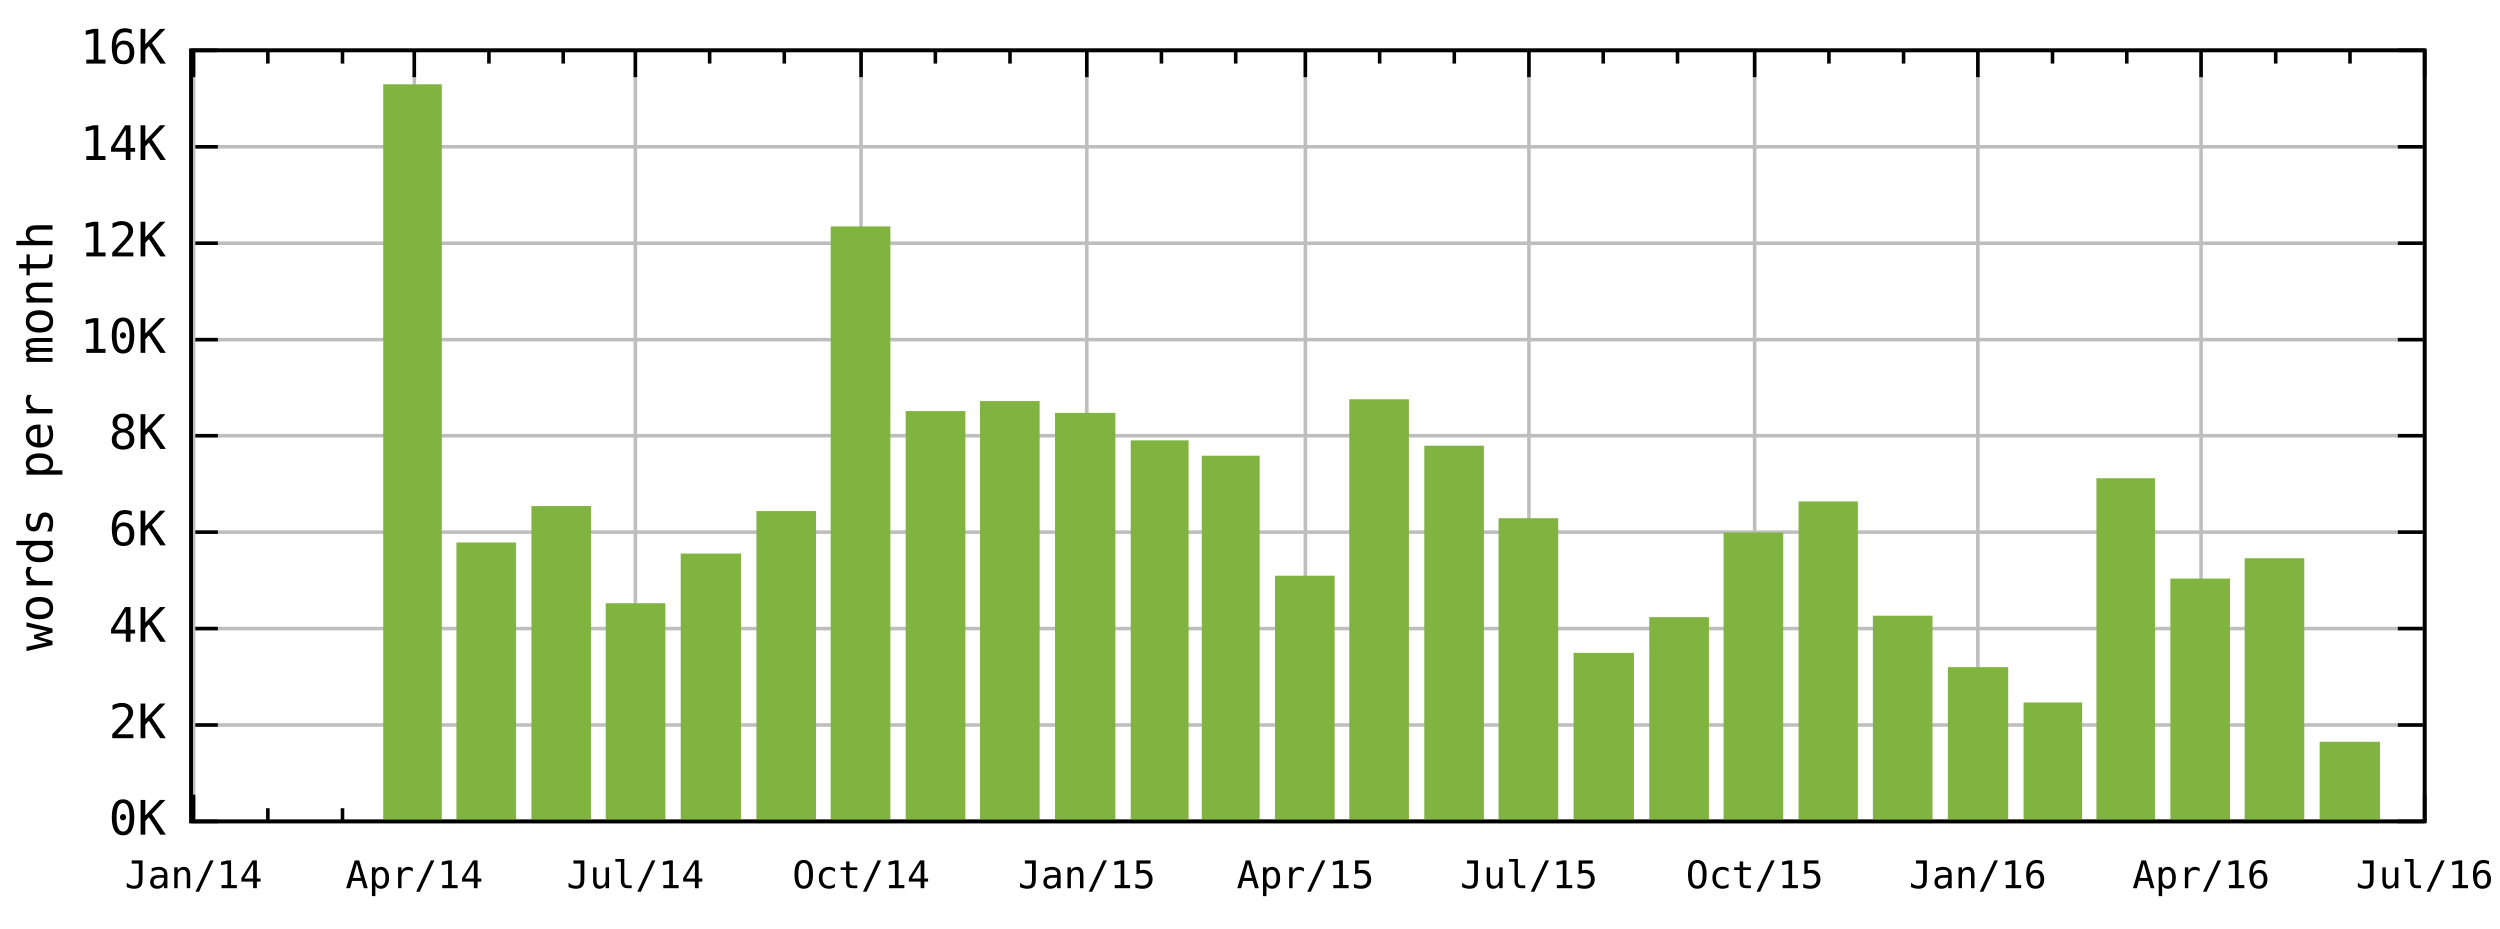
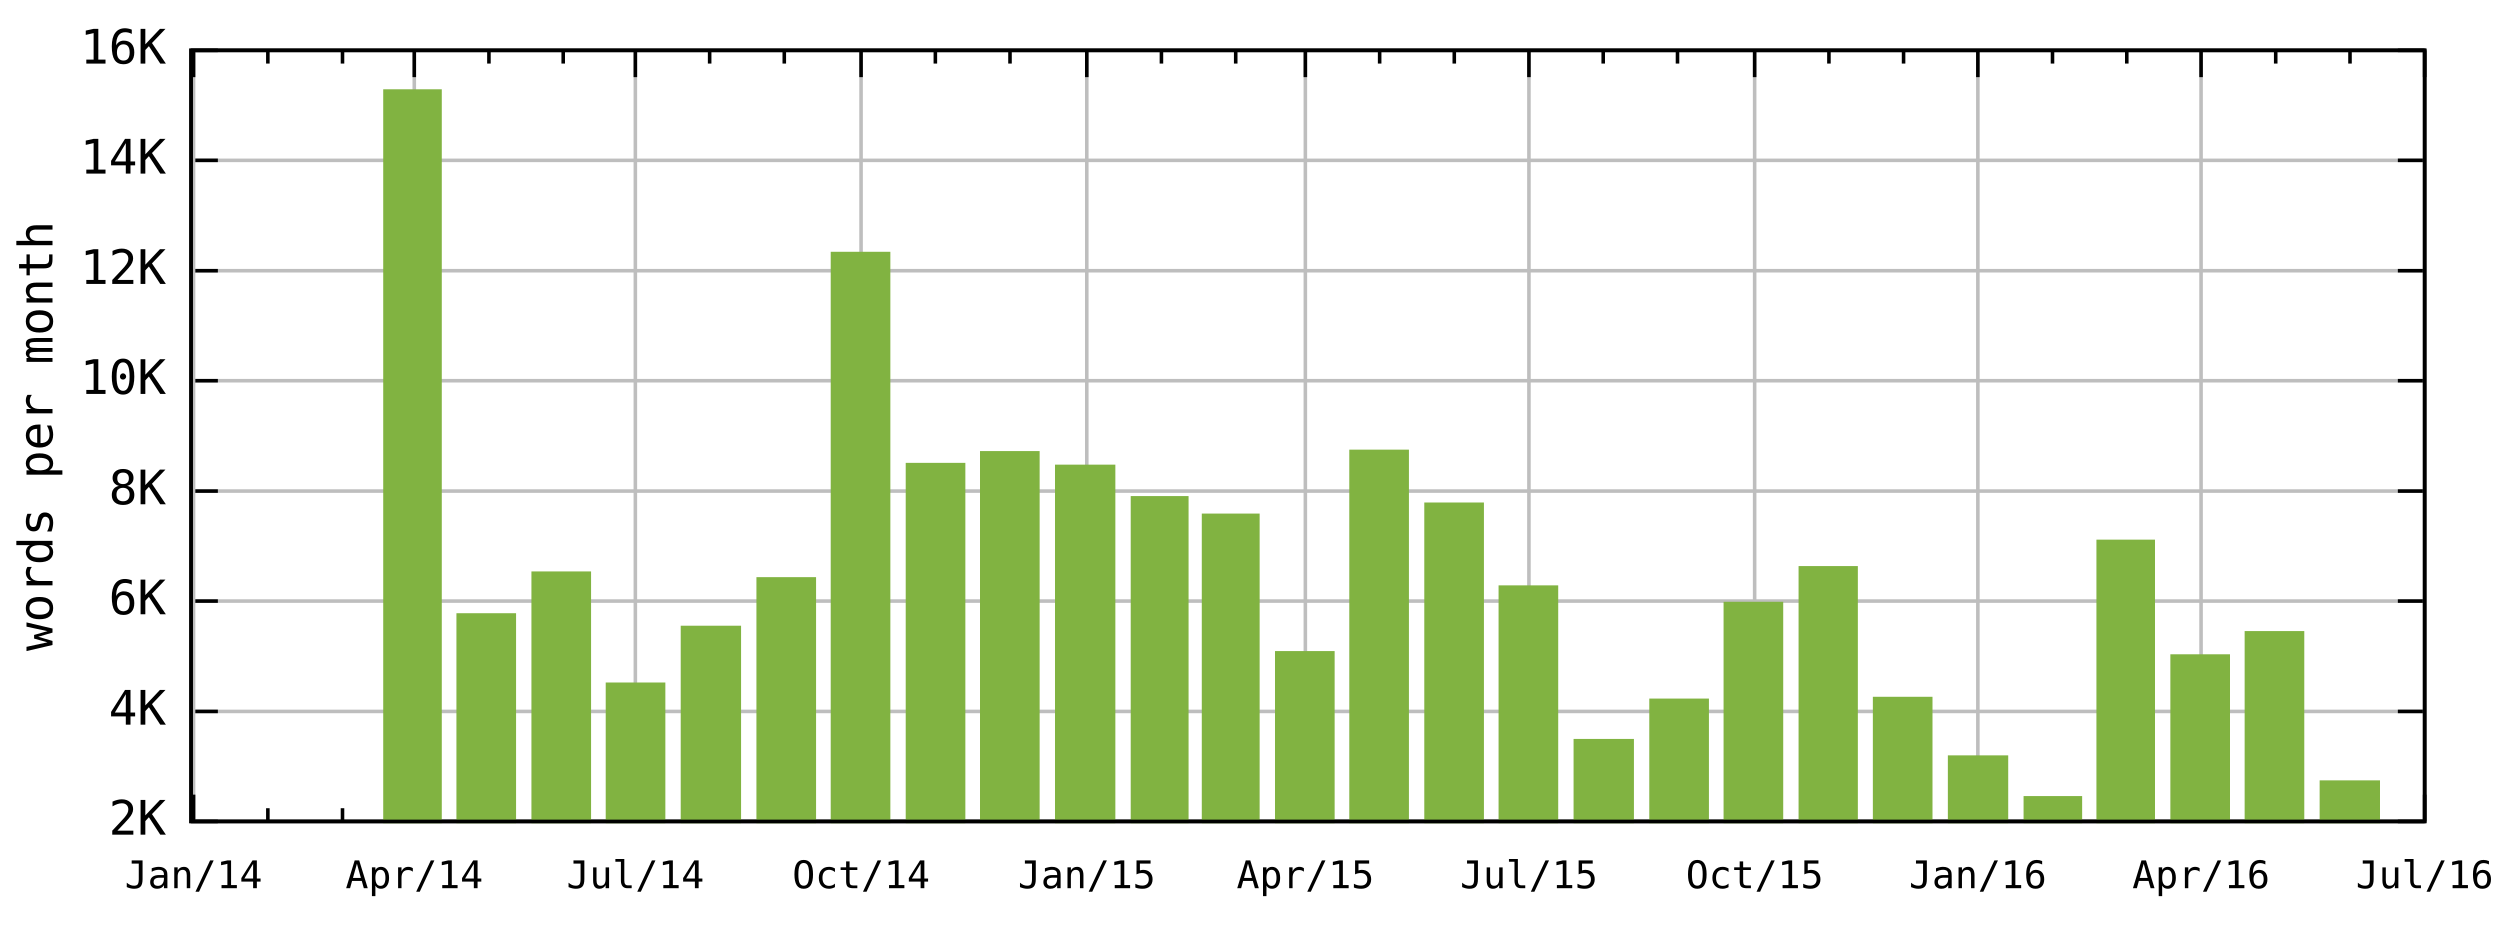
<svg xmlns="http://www.w3.org/2000/svg" xmlns:xlink="http://www.w3.org/1999/xlink" width="700" height="260" viewBox="0 0 700 260">
  <defs>
    <circle id="gpDot" r="0.5" stroke-width="0.5" />
    <path id="gpPt0" stroke-width="0.267" stroke="currentColor" d="M-1,0 h2 M0,-1 v2" />
    <path id="gpPt1" stroke-width="0.267" stroke="currentColor" d="M-1,-1 L1,1 M1,-1 L-1,1" />
    <path id="gpPt2" stroke-width="0.267" stroke="currentColor" d="M-1,0 L1,0 M0,-1 L0,1 M-1,-1 L1,1 M-1,1 L1,-1" />
    <rect id="gpPt3" stroke-width="0.267" stroke="currentColor" x="-1" y="-1" width="2" height="2" />
    <rect id="gpPt4" stroke-width="0.267" stroke="currentColor" fill="currentColor" x="-1" y="-1" width="2" height="2" />
    <circle id="gpPt5" stroke-width="0.267" stroke="currentColor" cx="0" cy="0" r="1" />
    <use xlink:href="#gpPt5" id="gpPt6" fill="currentColor" stroke="none" />
    <path id="gpPt7" stroke-width="0.267" stroke="currentColor" d="M0,-1.33 L-1.33,0.67 L1.33,0.67 z" />
    <use xlink:href="#gpPt7" id="gpPt8" fill="currentColor" stroke="none" />
    <use xlink:href="#gpPt7" id="gpPt9" stroke="currentColor" transform="rotate(180)" />
    <use xlink:href="#gpPt9" id="gpPt10" fill="currentColor" stroke="none" />
    <use xlink:href="#gpPt3" id="gpPt11" stroke="currentColor" transform="rotate(45)" />
    <use xlink:href="#gpPt11" id="gpPt12" fill="currentColor" stroke="none" />
  </defs>
  <g style="fill:none; color:white; stroke:currentColor; stroke-width:1.00; stroke-linecap:butt; stroke-linejoin:miter">
</g>
  <g style="fill:none; color:black; stroke:currentColor; stroke-width:1.00; stroke-linecap:butt; stroke-linejoin:miter">
</g>
  <g style="fill:none; color:gray; stroke:currentColor; stroke-width:1.00; stroke-linecap:butt; stroke-linejoin:miter">
    <path stroke="rgb(190, 190, 190)" d="M53.5,230.0 L678.9,230.0 " />
  </g>
  <g style="fill:none; color:black; stroke:currentColor; stroke-width:1.00; stroke-linecap:butt; stroke-linejoin:miter">
    <path d="M53.5,230.0 L61.0,230.0 M678.9,230.0 L671.4,230.0 " />
    <g transform="translate(46.5,233.7)" style="stroke:none; fill:rgb(0,0,0); font-family:monospace; font-size:10.00pt; text-anchor:end">
-       <text>0K</text>
-     </g>
-   </g>
-   <g style="fill:none; color:gray; stroke:currentColor; stroke-width:1.00; stroke-linecap:butt; stroke-linejoin:miter">
-     <path stroke="rgb(190, 190, 190)" d="M53.5,203.0 L678.9,203.0 " />
-   </g>
-   <g style="fill:none; color:black; stroke:currentColor; stroke-width:1.00; stroke-linecap:butt; stroke-linejoin:miter">
-     <path d="M53.5,203.0 L61.0,203.0 M678.9,203.0 L671.4,203.0 " />
-     <g transform="translate(46.5,206.7)" style="stroke:none; fill:rgb(0,0,0); font-family:monospace; font-size:10.00pt; text-anchor:end">
      <text>2K</text>
    </g>
  </g>
  <g style="fill:none; color:gray; stroke:currentColor; stroke-width:1.00; stroke-linecap:butt; stroke-linejoin:miter">
-     <path stroke="rgb(190, 190, 190)" d="M53.5,176.0 L678.9,176.0 " />
-   </g>
-   <g style="fill:none; color:black; stroke:currentColor; stroke-width:1.00; stroke-linecap:butt; stroke-linejoin:miter">
-     <path d="M53.5,176.0 L61.0,176.0 M678.9,176.0 L671.4,176.0 " />
-     <g transform="translate(46.5,179.7)" style="stroke:none; fill:rgb(0,0,0); font-family:monospace; font-size:10.00pt; text-anchor:end">
+     <path stroke="rgb(190, 190, 190)" d="M53.5,199.2 L678.9,199.2 " />
+   </g>
+   <g style="fill:none; color:black; stroke:currentColor; stroke-width:1.00; stroke-linecap:butt; stroke-linejoin:miter">
+     <path d="M53.5,199.2 L61.0,199.2 M678.9,199.2 L671.4,199.2 " />
+     <g transform="translate(46.5,202.9)" style="stroke:none; fill:rgb(0,0,0); font-family:monospace; font-size:10.00pt; text-anchor:end">
      <text>4K</text>
    </g>
  </g>
  <g style="fill:none; color:gray; stroke:currentColor; stroke-width:1.00; stroke-linecap:butt; stroke-linejoin:miter">
-     <path stroke="rgb(190, 190, 190)" d="M53.5,149.0 L678.9,149.0 " />
-   </g>
-   <g style="fill:none; color:black; stroke:currentColor; stroke-width:1.00; stroke-linecap:butt; stroke-linejoin:miter">
-     <path d="M53.5,149.0 L61.0,149.0 M678.9,149.0 L671.4,149.0 " />
-     <g transform="translate(46.5,152.7)" style="stroke:none; fill:rgb(0,0,0); font-family:monospace; font-size:10.00pt; text-anchor:end">
+     <path stroke="rgb(190, 190, 190)" d="M53.5,168.3 L678.9,168.3 " />
+   </g>
+   <g style="fill:none; color:black; stroke:currentColor; stroke-width:1.00; stroke-linecap:butt; stroke-linejoin:miter">
+     <path d="M53.5,168.3 L61.0,168.3 M678.9,168.3 L671.4,168.3 " />
+     <g transform="translate(46.5,172.0)" style="stroke:none; fill:rgb(0,0,0); font-family:monospace; font-size:10.00pt; text-anchor:end">
      <text>6K</text>
    </g>
  </g>
  <g style="fill:none; color:gray; stroke:currentColor; stroke-width:1.00; stroke-linecap:butt; stroke-linejoin:miter">
-     <path stroke="rgb(190, 190, 190)" d="M53.5,122.0 L678.9,122.0 " />
-   </g>
-   <g style="fill:none; color:black; stroke:currentColor; stroke-width:1.00; stroke-linecap:butt; stroke-linejoin:miter">
-     <path d="M53.5,122.0 L61.0,122.0 M678.9,122.0 L671.4,122.0 " />
-     <g transform="translate(46.5,125.7)" style="stroke:none; fill:rgb(0,0,0); font-family:monospace; font-size:10.00pt; text-anchor:end">
+     <path stroke="rgb(190, 190, 190)" d="M53.5,137.5 L678.9,137.5 " />
+   </g>
+   <g style="fill:none; color:black; stroke:currentColor; stroke-width:1.00; stroke-linecap:butt; stroke-linejoin:miter">
+     <path d="M53.5,137.5 L61.0,137.5 M678.9,137.5 L671.4,137.5 " />
+     <g transform="translate(46.5,141.2)" style="stroke:none; fill:rgb(0,0,0); font-family:monospace; font-size:10.00pt; text-anchor:end">
      <text>8K</text>
    </g>
  </g>
  <g style="fill:none; color:gray; stroke:currentColor; stroke-width:1.00; stroke-linecap:butt; stroke-linejoin:miter">
-     <path stroke="rgb(190, 190, 190)" d="M53.5,95.1 L678.9,95.1 " />
-   </g>
-   <g style="fill:none; color:black; stroke:currentColor; stroke-width:1.00; stroke-linecap:butt; stroke-linejoin:miter">
-     <path d="M53.5,95.1 L61.0,95.1 M678.9,95.1 L671.4,95.1 " />
-     <g transform="translate(46.5,98.8)" style="stroke:none; fill:rgb(0,0,0); font-family:monospace; font-size:10.00pt; text-anchor:end">
+     <path stroke="rgb(190, 190, 190)" d="M53.5,106.6 L678.9,106.6 " />
+   </g>
+   <g style="fill:none; color:black; stroke:currentColor; stroke-width:1.00; stroke-linecap:butt; stroke-linejoin:miter">
+     <path d="M53.5,106.6 L61.0,106.6 M678.9,106.6 L671.4,106.6 " />
+     <g transform="translate(46.5,110.3)" style="stroke:none; fill:rgb(0,0,0); font-family:monospace; font-size:10.00pt; text-anchor:end">
      <text>10K</text>
    </g>
  </g>
  <g style="fill:none; color:gray; stroke:currentColor; stroke-width:1.00; stroke-linecap:butt; stroke-linejoin:miter">
-     <path stroke="rgb(190, 190, 190)" d="M53.5,68.1 L678.9,68.1 " />
-   </g>
-   <g style="fill:none; color:black; stroke:currentColor; stroke-width:1.00; stroke-linecap:butt; stroke-linejoin:miter">
-     <path d="M53.5,68.1 L61.0,68.1 M678.9,68.1 L671.4,68.1 " />
-     <g transform="translate(46.5,71.8)" style="stroke:none; fill:rgb(0,0,0); font-family:monospace; font-size:10.00pt; text-anchor:end">
+     <path stroke="rgb(190, 190, 190)" d="M53.5,75.8 L678.9,75.8 " />
+   </g>
+   <g style="fill:none; color:black; stroke:currentColor; stroke-width:1.00; stroke-linecap:butt; stroke-linejoin:miter">
+     <path d="M53.5,75.8 L61.0,75.8 M678.9,75.8 L671.4,75.8 " />
+     <g transform="translate(46.5,79.5)" style="stroke:none; fill:rgb(0,0,0); font-family:monospace; font-size:10.00pt; text-anchor:end">
      <text>12K</text>
    </g>
  </g>
  <g style="fill:none; color:gray; stroke:currentColor; stroke-width:1.00; stroke-linecap:butt; stroke-linejoin:miter">
-     <path stroke="rgb(190, 190, 190)" d="M53.5,41.1 L678.9,41.1 " />
-   </g>
-   <g style="fill:none; color:black; stroke:currentColor; stroke-width:1.00; stroke-linecap:butt; stroke-linejoin:miter">
-     <path d="M53.5,41.1 L61.0,41.1 M678.9,41.1 L671.4,41.1 " />
-     <g transform="translate(46.5,44.8)" style="stroke:none; fill:rgb(0,0,0); font-family:monospace; font-size:10.00pt; text-anchor:end">
+     <path stroke="rgb(190, 190, 190)" d="M53.5,44.9 L678.9,44.9 " />
+   </g>
+   <g style="fill:none; color:black; stroke:currentColor; stroke-width:1.00; stroke-linecap:butt; stroke-linejoin:miter">
+     <path d="M53.5,44.9 L61.0,44.9 M678.9,44.9 L671.4,44.9 " />
+     <g transform="translate(46.5,48.6)" style="stroke:none; fill:rgb(0,0,0); font-family:monospace; font-size:10.00pt; text-anchor:end">
      <text>14K</text>
    </g>
  </g>
  <g style="fill:none; color:gray; stroke:currentColor; stroke-width:1.00; stroke-linecap:butt; stroke-linejoin:miter">
    <path stroke="rgb(190, 190, 190)" d="M53.5,14.1 L678.9,14.1 " />
  </g>
  <g style="fill:none; color:black; stroke:currentColor; stroke-width:1.00; stroke-linecap:butt; stroke-linejoin:miter">
    <path d="M53.5,14.1 L61.0,14.1 M678.9,14.1 L671.4,14.1 " />
    <g transform="translate(46.5,17.8)" style="stroke:none; fill:rgb(0,0,0); font-family:monospace; font-size:10.00pt; text-anchor:end">
      <text>16K</text>
    </g>
  </g>
  <g style="fill:none; color:gray; stroke:currentColor; stroke-width:1.00; stroke-linecap:butt; stroke-linejoin:miter">
    <path stroke="rgb(190, 190, 190)" d="M54.2,230.0 L54.2,14.1 " />
  </g>
  <g style="fill:none; color:black; stroke:currentColor; stroke-width:1.00; stroke-linecap:butt; stroke-linejoin:miter">
    <path d="M54.2,230.0 L54.2,222.5 M54.2,14.1 L54.2,21.6 " />
    <g transform="translate(54.2,248.7)" style="stroke:none; fill:rgb(0,0,0); font-family:monospace; font-size:8.00pt; text-anchor:middle">
      <text>Jan/14</text>
    </g>
    <path d="M75.0,230.0 L75.0,226.3 M75.0,14.1 L75.0,17.8 M95.9,230.0 L95.9,226.3 M95.9,14.1 L95.9,17.8    " />
  </g>
  <g style="fill:none; color:gray; stroke:currentColor; stroke-width:1.00; stroke-linecap:butt; stroke-linejoin:miter">
    <path stroke="rgb(190, 190, 190)" d="M116.0,230.0 L116.0,14.1 " />
  </g>
  <g style="fill:none; color:black; stroke:currentColor; stroke-width:1.00; stroke-linecap:butt; stroke-linejoin:miter">
    <path d="M116.0,230.0 L116.0,222.5 M116.0,14.1 L116.0,21.6 " />
    <g transform="translate(116.0,248.7)" style="stroke:none; fill:rgb(0,0,0); font-family:monospace; font-size:8.00pt; text-anchor:middle">
      <text>Apr/14</text>
    </g>
    <path d="M136.9,230.0 L136.9,226.3 M136.9,14.1 L136.9,17.8 M157.7,230.0 L157.7,226.3 M157.7,14.1 L157.7,17.8    " />
  </g>
  <g style="fill:none; color:gray; stroke:currentColor; stroke-width:1.00; stroke-linecap:butt; stroke-linejoin:miter">
    <path stroke="rgb(190, 190, 190)" d="M177.9,230.0 L177.9,14.1 " />
  </g>
  <g style="fill:none; color:black; stroke:currentColor; stroke-width:1.00; stroke-linecap:butt; stroke-linejoin:miter">
    <path d="M177.9,230.0 L177.9,222.5 M177.9,14.1 L177.9,21.6 " />
    <g transform="translate(177.9,248.7)" style="stroke:none; fill:rgb(0,0,0); font-family:monospace; font-size:8.00pt; text-anchor:middle">
      <text>Jul/14</text>
    </g>
    <path d="M198.7,230.0 L198.7,226.3 M198.7,14.1 L198.7,17.8 M219.6,230.0 L219.6,226.3 M219.6,14.1 L219.6,17.8    " />
  </g>
  <g style="fill:none; color:gray; stroke:currentColor; stroke-width:1.00; stroke-linecap:butt; stroke-linejoin:miter">
    <path stroke="rgb(190, 190, 190)" d="M241.1,230.0 L241.1,14.1 " />
  </g>
  <g style="fill:none; color:black; stroke:currentColor; stroke-width:1.00; stroke-linecap:butt; stroke-linejoin:miter">
    <path d="M241.1,230.0 L241.1,222.5 M241.1,14.1 L241.1,21.6 " />
    <g transform="translate(241.1,248.7)" style="stroke:none; fill:rgb(0,0,0); font-family:monospace; font-size:8.00pt; text-anchor:middle">
      <text>Oct/14</text>
    </g>
    <path d="M261.9,230.0 L261.9,226.3 M261.9,14.1 L261.9,17.8 M282.8,230.0 L282.8,226.3 M282.8,14.1 L282.8,17.8    " />
  </g>
  <g style="fill:none; color:gray; stroke:currentColor; stroke-width:1.00; stroke-linecap:butt; stroke-linejoin:miter">
    <path stroke="rgb(190, 190, 190)" d="M304.3,230.0 L304.3,14.1 " />
  </g>
  <g style="fill:none; color:black; stroke:currentColor; stroke-width:1.00; stroke-linecap:butt; stroke-linejoin:miter">
    <path d="M304.3,230.0 L304.3,222.5 M304.3,14.1 L304.3,21.6 " />
    <g transform="translate(304.3,248.7)" style="stroke:none; fill:rgb(0,0,0); font-family:monospace; font-size:8.00pt; text-anchor:middle">
      <text>Jan/15</text>
    </g>
    <path d="M325.2,230.0 L325.2,226.3 M325.2,14.1 L325.2,17.8 M346.0,230.0 L346.0,226.3 M346.0,14.1 L346.0,17.8    " />
  </g>
  <g style="fill:none; color:gray; stroke:currentColor; stroke-width:1.00; stroke-linecap:butt; stroke-linejoin:miter">
    <path stroke="rgb(190, 190, 190)" d="M365.5,230.0 L365.5,14.1 " />
  </g>
  <g style="fill:none; color:black; stroke:currentColor; stroke-width:1.00; stroke-linecap:butt; stroke-linejoin:miter">
    <path d="M365.5,230.0 L365.5,222.5 M365.5,14.1 L365.5,21.6 " />
    <g transform="translate(365.5,248.7)" style="stroke:none; fill:rgb(0,0,0); font-family:monospace; font-size:8.00pt; text-anchor:middle">
      <text>Apr/15</text>
    </g>
    <path d="M386.3,230.0 L386.3,226.3 M386.3,14.1 L386.3,17.8 M407.2,230.0 L407.2,226.3 M407.2,14.1 L407.2,17.8    " />
  </g>
  <g style="fill:none; color:gray; stroke:currentColor; stroke-width:1.00; stroke-linecap:butt; stroke-linejoin:miter">
    <path stroke="rgb(190, 190, 190)" d="M428.1,230.0 L428.1,14.1 " />
  </g>
  <g style="fill:none; color:black; stroke:currentColor; stroke-width:1.00; stroke-linecap:butt; stroke-linejoin:miter">
    <path d="M428.1,230.0 L428.1,222.5 M428.1,14.1 L428.1,21.6 " />
    <g transform="translate(428.1,248.7)" style="stroke:none; fill:rgb(0,0,0); font-family:monospace; font-size:8.00pt; text-anchor:middle">
      <text>Jul/15</text>
    </g>
    <path d="M448.9,230.0 L448.9,226.3 M448.9,14.1 L448.9,17.8 M469.7,230.0 L469.7,226.3 M469.7,14.1 L469.7,17.8    " />
  </g>
  <g style="fill:none; color:gray; stroke:currentColor; stroke-width:1.00; stroke-linecap:butt; stroke-linejoin:miter">
    <path stroke="rgb(190, 190, 190)" d="M491.3,230.0 L491.3,14.1 " />
  </g>
  <g style="fill:none; color:black; stroke:currentColor; stroke-width:1.00; stroke-linecap:butt; stroke-linejoin:miter">
    <path d="M491.3,230.0 L491.3,222.5 M491.3,14.1 L491.3,21.6 " />
    <g transform="translate(491.3,248.7)" style="stroke:none; fill:rgb(0,0,0); font-family:monospace; font-size:8.00pt; text-anchor:middle">
      <text>Oct/15</text>
    </g>
    <path d="M512.1,230.0 L512.1,226.3 M512.1,14.1 L512.1,17.8 M533.0,230.0 L533.0,226.3 M533.0,14.1 L533.0,17.8    " />
  </g>
  <g style="fill:none; color:gray; stroke:currentColor; stroke-width:1.00; stroke-linecap:butt; stroke-linejoin:miter">
    <path stroke="rgb(190, 190, 190)" d="M553.8,230.0 L553.8,14.1 " />
  </g>
  <g style="fill:none; color:black; stroke:currentColor; stroke-width:1.00; stroke-linecap:butt; stroke-linejoin:miter">
    <path d="M553.8,230.0 L553.8,222.5 M553.8,14.1 L553.8,21.6 " />
    <g transform="translate(553.8,248.7)" style="stroke:none; fill:rgb(0,0,0); font-family:monospace; font-size:8.00pt; text-anchor:middle">
      <text>Jan/16</text>
    </g>
    <path d="M574.7,230.0 L574.7,226.3 M574.7,14.1 L574.7,17.8 M595.5,230.0 L595.5,226.3 M595.5,14.1 L595.5,17.8    " />
  </g>
  <g style="fill:none; color:gray; stroke:currentColor; stroke-width:1.00; stroke-linecap:butt; stroke-linejoin:miter">
    <path stroke="rgb(190, 190, 190)" d="M616.3,230.0 L616.3,14.1 " />
  </g>
  <g style="fill:none; color:black; stroke:currentColor; stroke-width:1.00; stroke-linecap:butt; stroke-linejoin:miter">
    <path d="M616.3,230.0 L616.3,222.5 M616.3,14.1 L616.3,21.6 " />
    <g transform="translate(616.3,248.7)" style="stroke:none; fill:rgb(0,0,0); font-family:monospace; font-size:8.00pt; text-anchor:middle">
      <text>Apr/16</text>
    </g>
    <path d="M637.2,230.0 L637.2,226.3 M637.2,14.1 L637.2,17.8 M658.0,230.0 L658.0,226.3 M658.0,14.1 L658.0,17.8    " />
  </g>
  <g style="fill:none; color:gray; stroke:currentColor; stroke-width:1.00; stroke-linecap:butt; stroke-linejoin:miter">
    <path stroke="rgb(190, 190, 190)" d="M678.9,230.0 L678.9,14.1 " />
  </g>
  <g style="fill:none; color:black; stroke:currentColor; stroke-width:1.00; stroke-linecap:butt; stroke-linejoin:miter">
    <path d="M678.9,230.0 L678.9,222.5 M678.9,14.1 L678.9,21.6 " />
    <g transform="translate(678.9,248.7)" style="stroke:none; fill:rgb(0,0,0); font-family:monospace; font-size:8.00pt; text-anchor:middle">
      <text>Jul/16</text>
    </g>
    <path d="M53.5,14.1 L53.5,230.0 L678.9,230.0 L678.9,14.1 L53.5,14.1 Z " />
    <g transform="translate(14.7,122.1) rotate(270)" style="stroke:none; fill:rgb(0,0,0); font-family:monospace; font-size:10.00pt; text-anchor:middle">
      <text>words per month</text>
    </g>
  </g>
  <a xlink:title="Plot #1">
    <g style="fill:none; color:red; stroke:currentColor; stroke-width:1.00; stroke-linecap:butt; stroke-linejoin:miter">
      <g style="stroke:none; shape-rendering:crispEdges">
-         <polygon fill="rgb(129, 179,  65)" points="107.8,230.0 123.3,230.0 123.3,24.0 107.8,24.0 " />
-       </g>
-       <path stroke="rgb(129, 179,  65)" d="M107.8,230.0 L107.8,24.1 L123.2,24.1 L123.2,230.0 L107.8,230.0 Z " />
-       <g style="stroke:none; shape-rendering:crispEdges">
-         <polygon fill="rgb(129, 179,  65)" points="128.3,230.0 144.1,230.0 144.1,152.3 128.3,152.3 " />
-       </g>
-       <path stroke="rgb(129, 179,  65)" d="M128.3,230.0 L128.3,152.4 L144.0,152.4 L144.0,230.0 L128.3,230.0 Z " />
-       <g style="stroke:none; shape-rendering:crispEdges">
-         <polygon fill="rgb(129, 179,  65)" points="149.3,230.0 165.1,230.0 165.1,142.1 149.3,142.1 " />
-       </g>
-       <path stroke="rgb(129, 179,  65)" d="M149.3,230.0 L149.3,142.2 L165.0,142.2 L165.0,230.0 L149.3,230.0 Z " />
-       <g style="stroke:none; shape-rendering:crispEdges">
-         <polygon fill="rgb(129, 179,  65)" points="170.1,230.0 185.9,230.0 185.9,169.3 170.1,169.3 " />
-       </g>
-       <path stroke="rgb(129, 179,  65)" d="M170.1,230.0 L170.1,169.4 L185.8,169.4 L185.8,230.0 L170.1,230.0 Z " />
-       <g style="stroke:none; shape-rendering:crispEdges">
-         <polygon fill="rgb(129, 179,  65)" points="191.1,230.0 207.1,230.0 207.1,155.4 191.1,155.4 " />
-       </g>
-       <path stroke="rgb(129, 179,  65)" d="M191.1,230.0 L191.1,155.5 L207.0,155.5 L207.0,230.0 L191.1,230.0 Z " />
-       <g style="stroke:none; shape-rendering:crispEdges">
-         <polygon fill="rgb(129, 179,  65)" points="212.3,230.0 228.1,230.0 228.1,143.5 212.3,143.5 " />
-       </g>
-       <path stroke="rgb(129, 179,  65)" d="M212.3,230.0 L212.3,143.6 L228.0,143.6 L228.0,230.0 L212.3,230.0 Z " />
-       <g style="stroke:none; shape-rendering:crispEdges">
-         <polygon fill="rgb(129, 179,  65)" points="233.1,230.0 248.9,230.0 248.9,63.8 233.1,63.8 " />
-       </g>
-       <path stroke="rgb(129, 179,  65)" d="M233.1,230.0 L233.1,63.9 L248.8,63.9 L248.8,230.0 L233.1,230.0 Z " />
-       <g style="stroke:none; shape-rendering:crispEdges">
-         <polygon fill="rgb(129, 179,  65)" points="254.1,230.0 269.9,230.0 269.9,115.5 254.1,115.5 " />
-       </g>
-       <path stroke="rgb(129, 179,  65)" d="M254.1,230.0 L254.1,115.6 L269.8,115.6 L269.8,230.0 L254.1,230.0 Z " />
-       <g style="stroke:none; shape-rendering:crispEdges">
-         <polygon fill="rgb(129, 179,  65)" points="274.9,230.0 290.7,230.0 290.7,112.7 274.9,112.7 " />
-       </g>
-       <path stroke="rgb(129, 179,  65)" d="M274.9,230.0 L274.9,112.8 L290.6,112.8 L290.6,230.0 L274.9,230.0 Z " />
-       <g style="stroke:none; shape-rendering:crispEdges">
-         <polygon fill="rgb(129, 179,  65)" points="295.9,230.0 311.9,230.0 311.9,116.0 295.9,116.0 " />
-       </g>
-       <path stroke="rgb(129, 179,  65)" d="M295.9,230.0 L295.9,116.1 L311.8,116.1 L311.8,230.0 L295.9,230.0 Z " />
-       <g style="stroke:none; shape-rendering:crispEdges">
-         <polygon fill="rgb(129, 179,  65)" points="317.1,230.0 332.4,230.0 332.4,123.7 317.1,123.7 " />
-       </g>
-       <path stroke="rgb(129, 179,  65)" d="M317.1,230.0 L317.1,123.8 L332.3,123.8 L332.3,230.0 L317.1,230.0 Z " />
-       <g style="stroke:none; shape-rendering:crispEdges">
-         <polygon fill="rgb(129, 179,  65)" points="337.0,230.0 352.3,230.0 352.3,128.0 337.0,128.0 " />
-       </g>
-       <path stroke="rgb(129, 179,  65)" d="M337.0,230.0 L337.0,128.1 L352.2,128.1 L352.2,230.0 L337.0,230.0 Z " />
-       <g style="stroke:none; shape-rendering:crispEdges">
-         <polygon fill="rgb(129, 179,  65)" points="357.5,230.0 373.3,230.0 373.3,161.6 357.5,161.6 " />
-       </g>
-       <path stroke="rgb(129, 179,  65)" d="M357.5,230.0 L357.5,161.7 L373.2,161.7 L373.2,230.0 L357.5,230.0 Z " />
-       <g style="stroke:none; shape-rendering:crispEdges">
-         <polygon fill="rgb(129, 179,  65)" points="378.3,230.0 394.1,230.0 394.1,112.2 378.3,112.2 " />
-       </g>
-       <path stroke="rgb(129, 179,  65)" d="M378.3,230.0 L378.3,112.3 L394.0,112.3 L394.0,230.0 L378.3,230.0 Z " />
-       <g style="stroke:none; shape-rendering:crispEdges">
-         <polygon fill="rgb(129, 179,  65)" points="399.3,230.0 415.1,230.0 415.1,125.2 399.3,125.2 " />
-       </g>
-       <path stroke="rgb(129, 179,  65)" d="M399.3,230.0 L399.3,125.3 L415.0,125.3 L415.0,230.0 L399.3,230.0 Z " />
-       <g style="stroke:none; shape-rendering:crispEdges">
-         <polygon fill="rgb(129, 179,  65)" points="420.1,230.0 435.9,230.0 435.9,145.5 420.1,145.5 " />
-       </g>
-       <path stroke="rgb(129, 179,  65)" d="M420.1,230.0 L420.1,145.6 L435.8,145.6 L435.8,230.0 L420.1,230.0 Z " />
-       <g style="stroke:none; shape-rendering:crispEdges">
-         <polygon fill="rgb(129, 179,  65)" points="441.1,230.0 457.1,230.0 457.1,183.2 441.1,183.2 " />
-       </g>
-       <path stroke="rgb(129, 179,  65)" d="M441.1,230.0 L441.1,183.3 L457.0,183.3 L457.0,230.0 L441.1,230.0 Z " />
-       <g style="stroke:none; shape-rendering:crispEdges">
-         <polygon fill="rgb(129, 179,  65)" points="462.3,230.0 478.1,230.0 478.1,173.2 462.3,173.2 " />
-       </g>
-       <path stroke="rgb(129, 179,  65)" d="M462.3,230.0 L462.3,173.3 L478.0,173.3 L478.0,230.0 L462.3,230.0 Z " />
-       <g style="stroke:none; shape-rendering:crispEdges">
-         <polygon fill="rgb(129, 179,  65)" points="483.1,230.0 498.9,230.0 498.9,149.5 483.1,149.5 " />
-       </g>
-       <path stroke="rgb(129, 179,  65)" d="M483.1,230.0 L483.1,149.6 L498.8,149.6 L498.8,230.0 L483.1,230.0 Z " />
-       <g style="stroke:none; shape-rendering:crispEdges">
-         <polygon fill="rgb(129, 179,  65)" points="504.1,230.0 519.8,230.0 519.8,140.8 504.1,140.8 " />
-       </g>
-       <path stroke="rgb(129, 179,  65)" d="M504.1,230.0 L504.1,140.9 L519.7,140.9 L519.7,230.0 L504.1,230.0 Z " />
-       <g style="stroke:none; shape-rendering:crispEdges">
-         <polygon fill="rgb(129, 179,  65)" points="524.9,230.0 540.7,230.0 540.7,172.8 524.9,172.8 " />
-       </g>
-       <path stroke="rgb(129, 179,  65)" d="M524.9,230.0 L524.9,172.9 L540.6,172.9 L540.6,230.0 L524.9,230.0 Z " />
-       <g style="stroke:none; shape-rendering:crispEdges">
-         <polygon fill="rgb(129, 179,  65)" points="545.9,230.0 561.9,230.0 561.9,187.2 545.9,187.2 " />
-       </g>
-       <path stroke="rgb(129, 179,  65)" d="M545.9,230.0 L545.9,187.3 L561.8,187.3 L561.8,230.0 L545.9,230.0 Z " />
-       <g style="stroke:none; shape-rendering:crispEdges">
-         <polygon fill="rgb(129, 179,  65)" points="567.1,230.0 582.6,230.0 582.6,197.1 567.1,197.1 " />
-       </g>
-       <path stroke="rgb(129, 179,  65)" d="M567.1,230.0 L567.1,197.2 L582.5,197.2 L582.5,230.0 L567.1,230.0 Z " />
-       <g style="stroke:none; shape-rendering:crispEdges">
-         <polygon fill="rgb(129, 179,  65)" points="587.5,230.0 603.0,230.0 603.0,134.3 587.5,134.3 " />
-       </g>
-       <path stroke="rgb(129, 179,  65)" d="M587.5,230.0 L587.5,134.4 L602.9,134.4 L602.9,230.0 L587.5,230.0 Z " />
-       <g style="stroke:none; shape-rendering:crispEdges">
-         <polygon fill="rgb(129, 179,  65)" points="608.2,230.0 624.0,230.0 624.0,162.4 608.2,162.4 " />
-       </g>
-       <path stroke="rgb(129, 179,  65)" d="M608.2,230.0 L608.2,162.5 L623.9,162.5 L623.9,230.0 L608.2,230.0 Z " />
-       <g style="stroke:none; shape-rendering:crispEdges">
-         <polygon fill="rgb(129, 179,  65)" points="629.0,230.0 644.8,230.0 644.8,156.7 629.0,156.7 " />
-       </g>
-       <path stroke="rgb(129, 179,  65)" d="M629.0,230.0 L629.0,156.8 L644.7,156.8 L644.7,230.0 L629.0,230.0 Z " />
-       <g style="stroke:none; shape-rendering:crispEdges">
-         <polygon fill="rgb(129, 179,  65)" points="650.0,230.0 666.0,230.0 666.0,208.1 650.0,208.1 " />
-       </g>
-       <path stroke="rgb(129, 179,  65)" d="M650.0,230.0 L650.0,208.2 L665.9,208.2 L665.9,230.0 L650.0,230.0 Z " />
+         <polygon fill="rgb(129, 179,  65)" points="107.8,230.0 123.3,230.0 123.3,25.4 107.8,25.4 " />
+       </g>
+       <path stroke="rgb(129, 179,  65)" d="M107.8,230.0 L107.8,25.5 L123.2,25.5 L123.2,230.0 L107.8,230.0 Z " />
+       <g style="stroke:none; shape-rendering:crispEdges">
+         <polygon fill="rgb(129, 179,  65)" points="128.3,230.0 144.1,230.0 144.1,172.1 128.3,172.1 " />
+       </g>
+       <path stroke="rgb(129, 179,  65)" d="M128.3,230.0 L128.3,172.2 L144.0,172.2 L144.0,230.0 L128.3,230.0 Z " />
+       <g style="stroke:none; shape-rendering:crispEdges">
+         <polygon fill="rgb(129, 179,  65)" points="149.3,230.0 165.1,230.0 165.1,160.4 149.3,160.4 " />
+       </g>
+       <path stroke="rgb(129, 179,  65)" d="M149.3,230.0 L149.3,160.5 L165.0,160.5 L165.0,230.0 L149.3,230.0 Z " />
+       <g style="stroke:none; shape-rendering:crispEdges">
+         <polygon fill="rgb(129, 179,  65)" points="170.1,230.0 185.9,230.0 185.9,191.5 170.1,191.5 " />
+       </g>
+       <path stroke="rgb(129, 179,  65)" d="M170.1,230.0 L170.1,191.6 L185.8,191.6 L185.8,230.0 L170.1,230.0 Z " />
+       <g style="stroke:none; shape-rendering:crispEdges">
+         <polygon fill="rgb(129, 179,  65)" points="191.1,230.0 207.1,230.0 207.1,175.6 191.1,175.6 " />
+       </g>
+       <path stroke="rgb(129, 179,  65)" d="M191.1,230.0 L191.1,175.7 L207.0,175.7 L207.0,230.0 L191.1,230.0 Z " />
+       <g style="stroke:none; shape-rendering:crispEdges">
+         <polygon fill="rgb(129, 179,  65)" points="212.3,230.0 228.1,230.0 228.1,162.0 212.3,162.0 " />
+       </g>
+       <path stroke="rgb(129, 179,  65)" d="M212.3,230.0 L212.3,162.1 L228.0,162.1 L228.0,230.0 L212.3,230.0 Z " />
+       <g style="stroke:none; shape-rendering:crispEdges">
+         <polygon fill="rgb(129, 179,  65)" points="233.1,230.0 248.9,230.0 248.9,70.9 233.1,70.9 " />
+       </g>
+       <path stroke="rgb(129, 179,  65)" d="M233.1,230.0 L233.1,71.0 L248.8,71.0 L248.8,230.0 L233.1,230.0 Z " />
+       <g style="stroke:none; shape-rendering:crispEdges">
+         <polygon fill="rgb(129, 179,  65)" points="254.1,230.0 269.9,230.0 269.9,130.0 254.1,130.0 " />
+       </g>
+       <path stroke="rgb(129, 179,  65)" d="M254.1,230.0 L254.1,130.1 L269.8,130.1 L269.8,230.0 L254.1,230.0 Z " />
+       <g style="stroke:none; shape-rendering:crispEdges">
+         <polygon fill="rgb(129, 179,  65)" points="274.9,230.0 290.7,230.0 290.7,126.7 274.9,126.7 " />
+       </g>
+       <path stroke="rgb(129, 179,  65)" d="M274.9,230.0 L274.9,126.8 L290.6,126.8 L290.6,230.0 L274.9,230.0 Z " />
+       <g style="stroke:none; shape-rendering:crispEdges">
+         <polygon fill="rgb(129, 179,  65)" points="295.9,230.0 311.9,230.0 311.9,130.5 295.9,130.5 " />
+       </g>
+       <path stroke="rgb(129, 179,  65)" d="M295.9,230.0 L295.9,130.6 L311.8,130.6 L311.8,230.0 L295.9,230.0 Z " />
+       <g style="stroke:none; shape-rendering:crispEdges">
+         <polygon fill="rgb(129, 179,  65)" points="317.1,230.0 332.4,230.0 332.4,139.3 317.1,139.3 " />
+       </g>
+       <path stroke="rgb(129, 179,  65)" d="M317.1,230.0 L317.1,139.4 L332.3,139.4 L332.3,230.0 L317.1,230.0 Z " />
+       <g style="stroke:none; shape-rendering:crispEdges">
+         <polygon fill="rgb(129, 179,  65)" points="337.0,230.0 352.3,230.0 352.3,144.2 337.0,144.2 " />
+       </g>
+       <path stroke="rgb(129, 179,  65)" d="M337.0,230.0 L337.0,144.3 L352.2,144.3 L352.2,230.0 L337.0,230.0 Z " />
+       <g style="stroke:none; shape-rendering:crispEdges">
+         <polygon fill="rgb(129, 179,  65)" points="357.5,230.0 373.3,230.0 373.3,182.7 357.5,182.7 " />
+       </g>
+       <path stroke="rgb(129, 179,  65)" d="M357.5,230.0 L357.5,182.8 L373.2,182.8 L373.2,230.0 L357.5,230.0 Z " />
+       <g style="stroke:none; shape-rendering:crispEdges">
+         <polygon fill="rgb(129, 179,  65)" points="378.3,230.0 394.1,230.0 394.1,126.3 378.3,126.3 " />
+       </g>
+       <path stroke="rgb(129, 179,  65)" d="M378.3,230.0 L378.3,126.4 L394.0,126.4 L394.0,230.0 L378.3,230.0 Z " />
+       <g style="stroke:none; shape-rendering:crispEdges">
+         <polygon fill="rgb(129, 179,  65)" points="399.3,230.0 415.1,230.0 415.1,141.1 399.3,141.1 " />
+       </g>
+       <path stroke="rgb(129, 179,  65)" d="M399.3,230.0 L399.3,141.2 L415.0,141.2 L415.0,230.0 L399.3,230.0 Z " />
+       <g style="stroke:none; shape-rendering:crispEdges">
+         <polygon fill="rgb(129, 179,  65)" points="420.1,230.0 435.9,230.0 435.9,164.3 420.1,164.3 " />
+       </g>
+       <path stroke="rgb(129, 179,  65)" d="M420.1,230.0 L420.1,164.4 L435.8,164.4 L435.8,230.0 L420.1,230.0 Z " />
+       <g style="stroke:none; shape-rendering:crispEdges">
+         <polygon fill="rgb(129, 179,  65)" points="441.1,230.0 457.1,230.0 457.1,207.3 441.1,207.3 " />
+       </g>
+       <path stroke="rgb(129, 179,  65)" d="M441.1,230.0 L441.1,207.4 L457.0,207.4 L457.0,230.0 L441.1,230.0 Z " />
+       <g style="stroke:none; shape-rendering:crispEdges">
+         <polygon fill="rgb(129, 179,  65)" points="462.3,230.0 478.1,230.0 478.1,196.0 462.3,196.0 " />
+       </g>
+       <path stroke="rgb(129, 179,  65)" d="M462.3,230.0 L462.3,196.1 L478.0,196.1 L478.0,230.0 L462.3,230.0 Z " />
+       <g style="stroke:none; shape-rendering:crispEdges">
+         <polygon fill="rgb(129, 179,  65)" points="483.1,230.0 498.9,230.0 498.9,168.9 483.1,168.9 " />
+       </g>
+       <path stroke="rgb(129, 179,  65)" d="M483.1,230.0 L483.1,169.0 L498.8,169.0 L498.8,230.0 L483.1,230.0 Z " />
+       <g style="stroke:none; shape-rendering:crispEdges">
+         <polygon fill="rgb(129, 179,  65)" points="504.1,230.0 519.8,230.0 519.8,158.9 504.1,158.9 " />
+       </g>
+       <path stroke="rgb(129, 179,  65)" d="M504.1,230.0 L504.1,159.0 L519.7,159.0 L519.7,230.0 L504.1,230.0 Z " />
+       <g style="stroke:none; shape-rendering:crispEdges">
+         <polygon fill="rgb(129, 179,  65)" points="524.9,230.0 540.7,230.0 540.7,195.5 524.9,195.5 " />
+       </g>
+       <path stroke="rgb(129, 179,  65)" d="M524.9,230.0 L524.9,195.6 L540.6,195.6 L540.6,230.0 L524.9,230.0 Z " />
+       <g style="stroke:none; shape-rendering:crispEdges">
+         <polygon fill="rgb(129, 179,  65)" points="545.9,230.0 561.9,230.0 561.9,211.9 545.9,211.9 " />
+       </g>
+       <path stroke="rgb(129, 179,  65)" d="M545.9,230.0 L545.9,212.0 L561.8,212.0 L561.8,230.0 L545.9,230.0 Z " />
+       <g style="stroke:none; shape-rendering:crispEdges">
+         <polygon fill="rgb(129, 179,  65)" points="567.1,230.0 582.6,230.0 582.6,223.3 567.1,223.3 " />
+       </g>
+       <path stroke="rgb(129, 179,  65)" d="M567.1,230.0 L567.1,223.4 L582.5,223.4 L582.5,230.0 L567.1,230.0 Z " />
+       <g style="stroke:none; shape-rendering:crispEdges">
+         <polygon fill="rgb(129, 179,  65)" points="587.5,230.0 603.0,230.0 603.0,151.5 587.5,151.5 " />
+       </g>
+       <path stroke="rgb(129, 179,  65)" d="M587.5,230.0 L587.5,151.6 L602.9,151.6 L602.9,230.0 L587.5,230.0 Z " />
+       <g style="stroke:none; shape-rendering:crispEdges">
+         <polygon fill="rgb(129, 179,  65)" points="608.2,230.0 624.0,230.0 624.0,183.6 608.2,183.6 " />
+       </g>
+       <path stroke="rgb(129, 179,  65)" d="M608.2,230.0 L608.2,183.7 L623.9,183.7 L623.9,230.0 L608.2,230.0 Z " />
+       <g style="stroke:none; shape-rendering:crispEdges">
+         <polygon fill="rgb(129, 179,  65)" points="629.0,230.0 644.8,230.0 644.8,177.1 629.0,177.1 " />
+       </g>
+       <path stroke="rgb(129, 179,  65)" d="M629.0,230.0 L629.0,177.2 L644.7,177.2 L644.7,230.0 L629.0,230.0 Z " />
+       <g style="stroke:none; shape-rendering:crispEdges">
+         <polygon fill="rgb(129, 179,  65)" points="650.0,230.0 666.0,230.0 666.0,218.9 650.0,218.9 " />
+       </g>
+       <path stroke="rgb(129, 179,  65)" d="M650.0,230.0 L650.0,219.0 L665.9,219.0 L665.9,230.0 L650.0,230.0 Z " />
    </g>
  </a>
  <g style="fill:none; color:black; stroke:currentColor; stroke-width:1.00; stroke-linecap:butt; stroke-linejoin:miter">
    <path d="M53.5,14.1 L53.5,230.0 L678.9,230.0 L678.9,14.1 L53.5,14.1 Z " />
  </g>
</svg>
